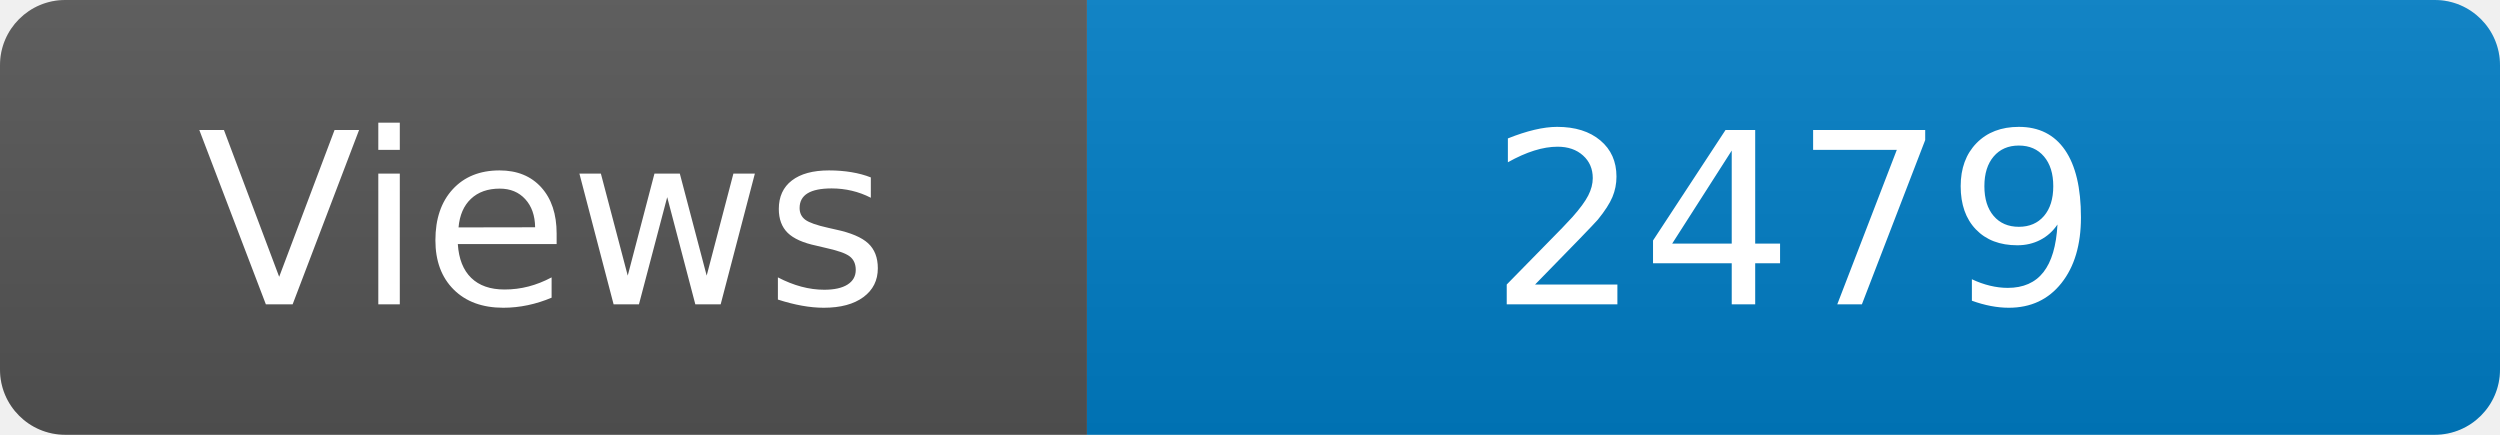
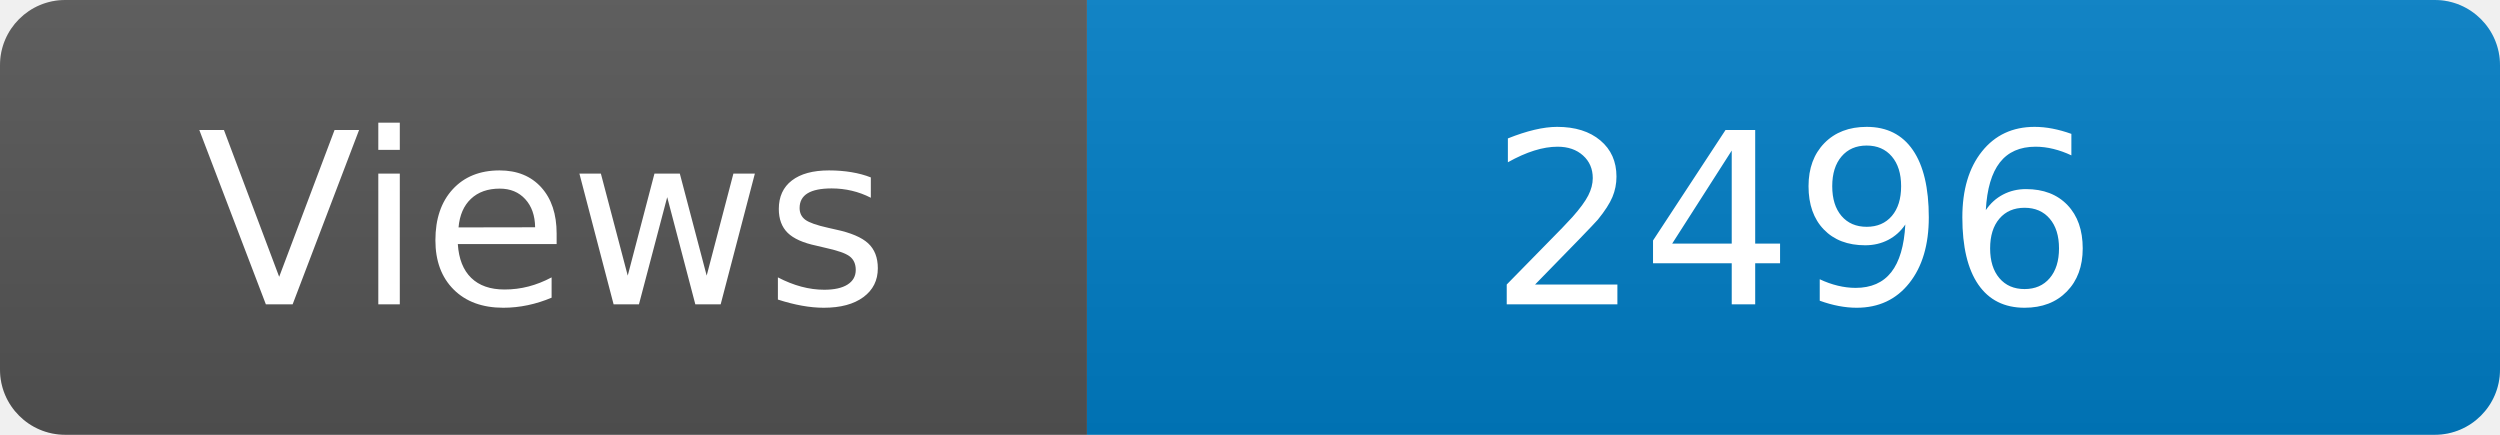
<svg xmlns="http://www.w3.org/2000/svg" width="115" height="20" role="img" aria-label="Maintained?: yes">
  <linearGradient id="s" x2="0" y2="100%">
    <stop offset="0" stop-color="#bbb" stop-opacity=".1" />
    <stop offset="1" stop-opacity=".1" />
  </linearGradient>
  <clipPath id="r">
    <rect width="115" height="20" rx="3" fill="#fff" />
  </clipPath>
  <g clip-path="url(#r)">
    <rect width="50" height="20" fill="#555" />
    <rect x="50" width="160" height="20" fill="#007ec6" />
    <rect width="115" height="20" fill="url(#s)" />
  </g>
  <g fill="#fff" text-anchor="middle" font-family="Verdana,Geneva,DejaVu Sans,sans-serif" font-size="110">
    <text x="250" y="140" transform="scale(.1)" fill="#fff">Views</text>
-     <text x="825" y="140" transform="scale(.1)" fill="#fff">2479</text>
+     <text x="825" y="140" transform="scale(.1)" fill="#fff">2496</text>
  </g>
</svg>
